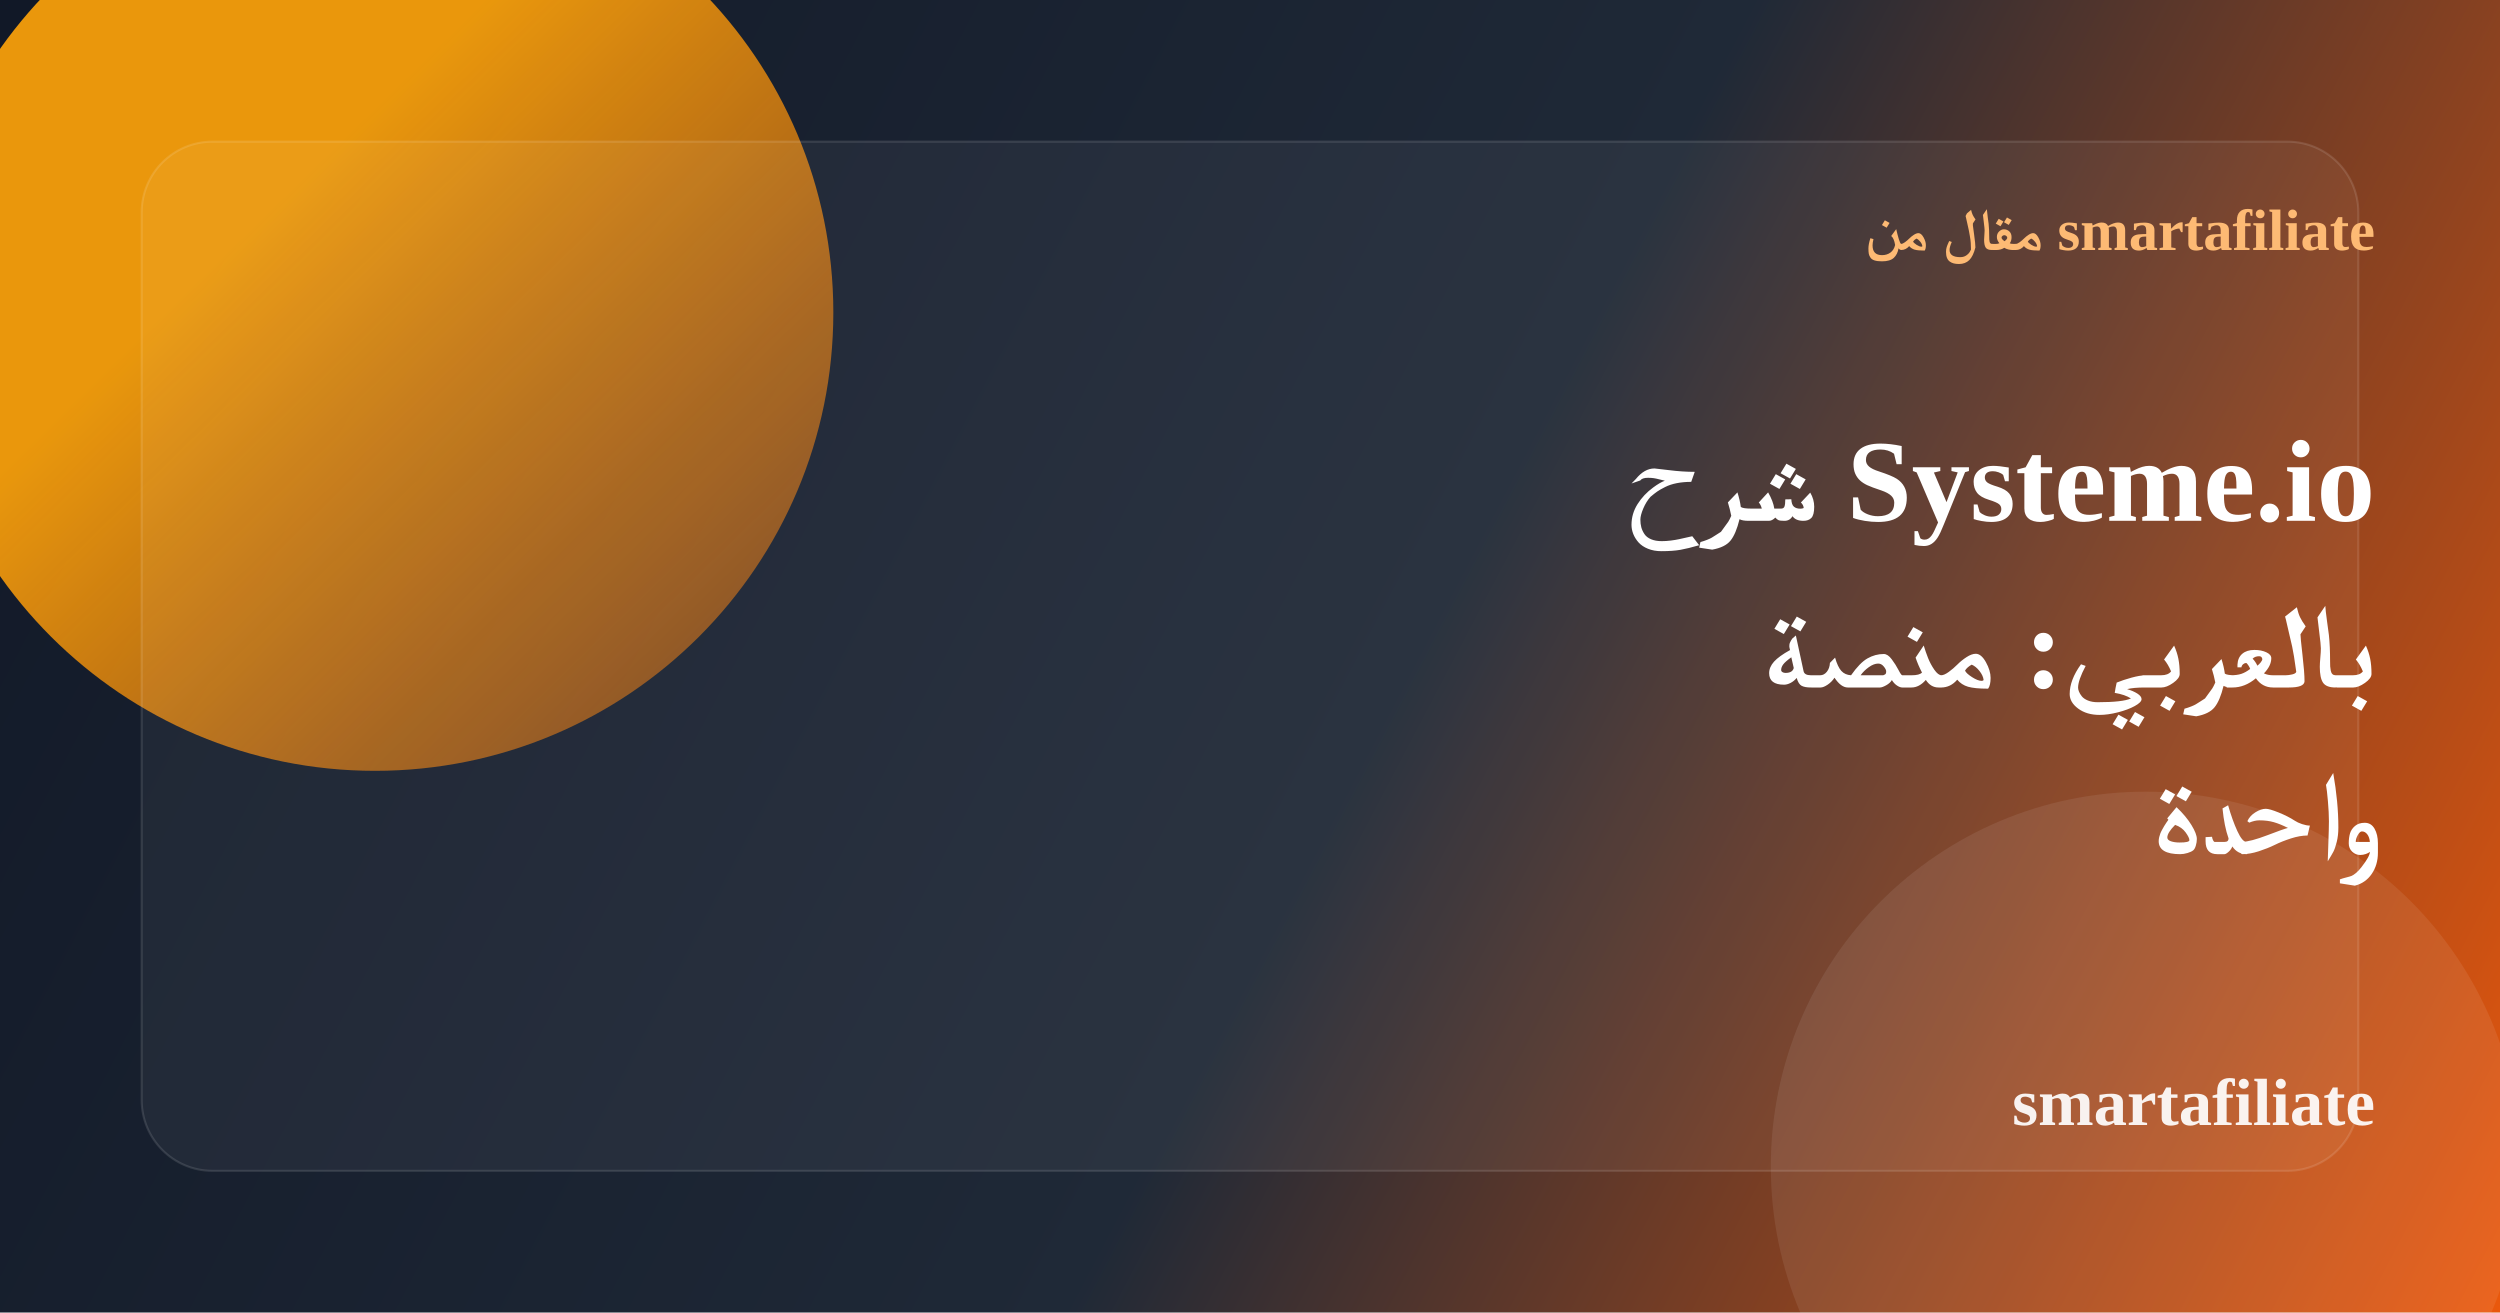
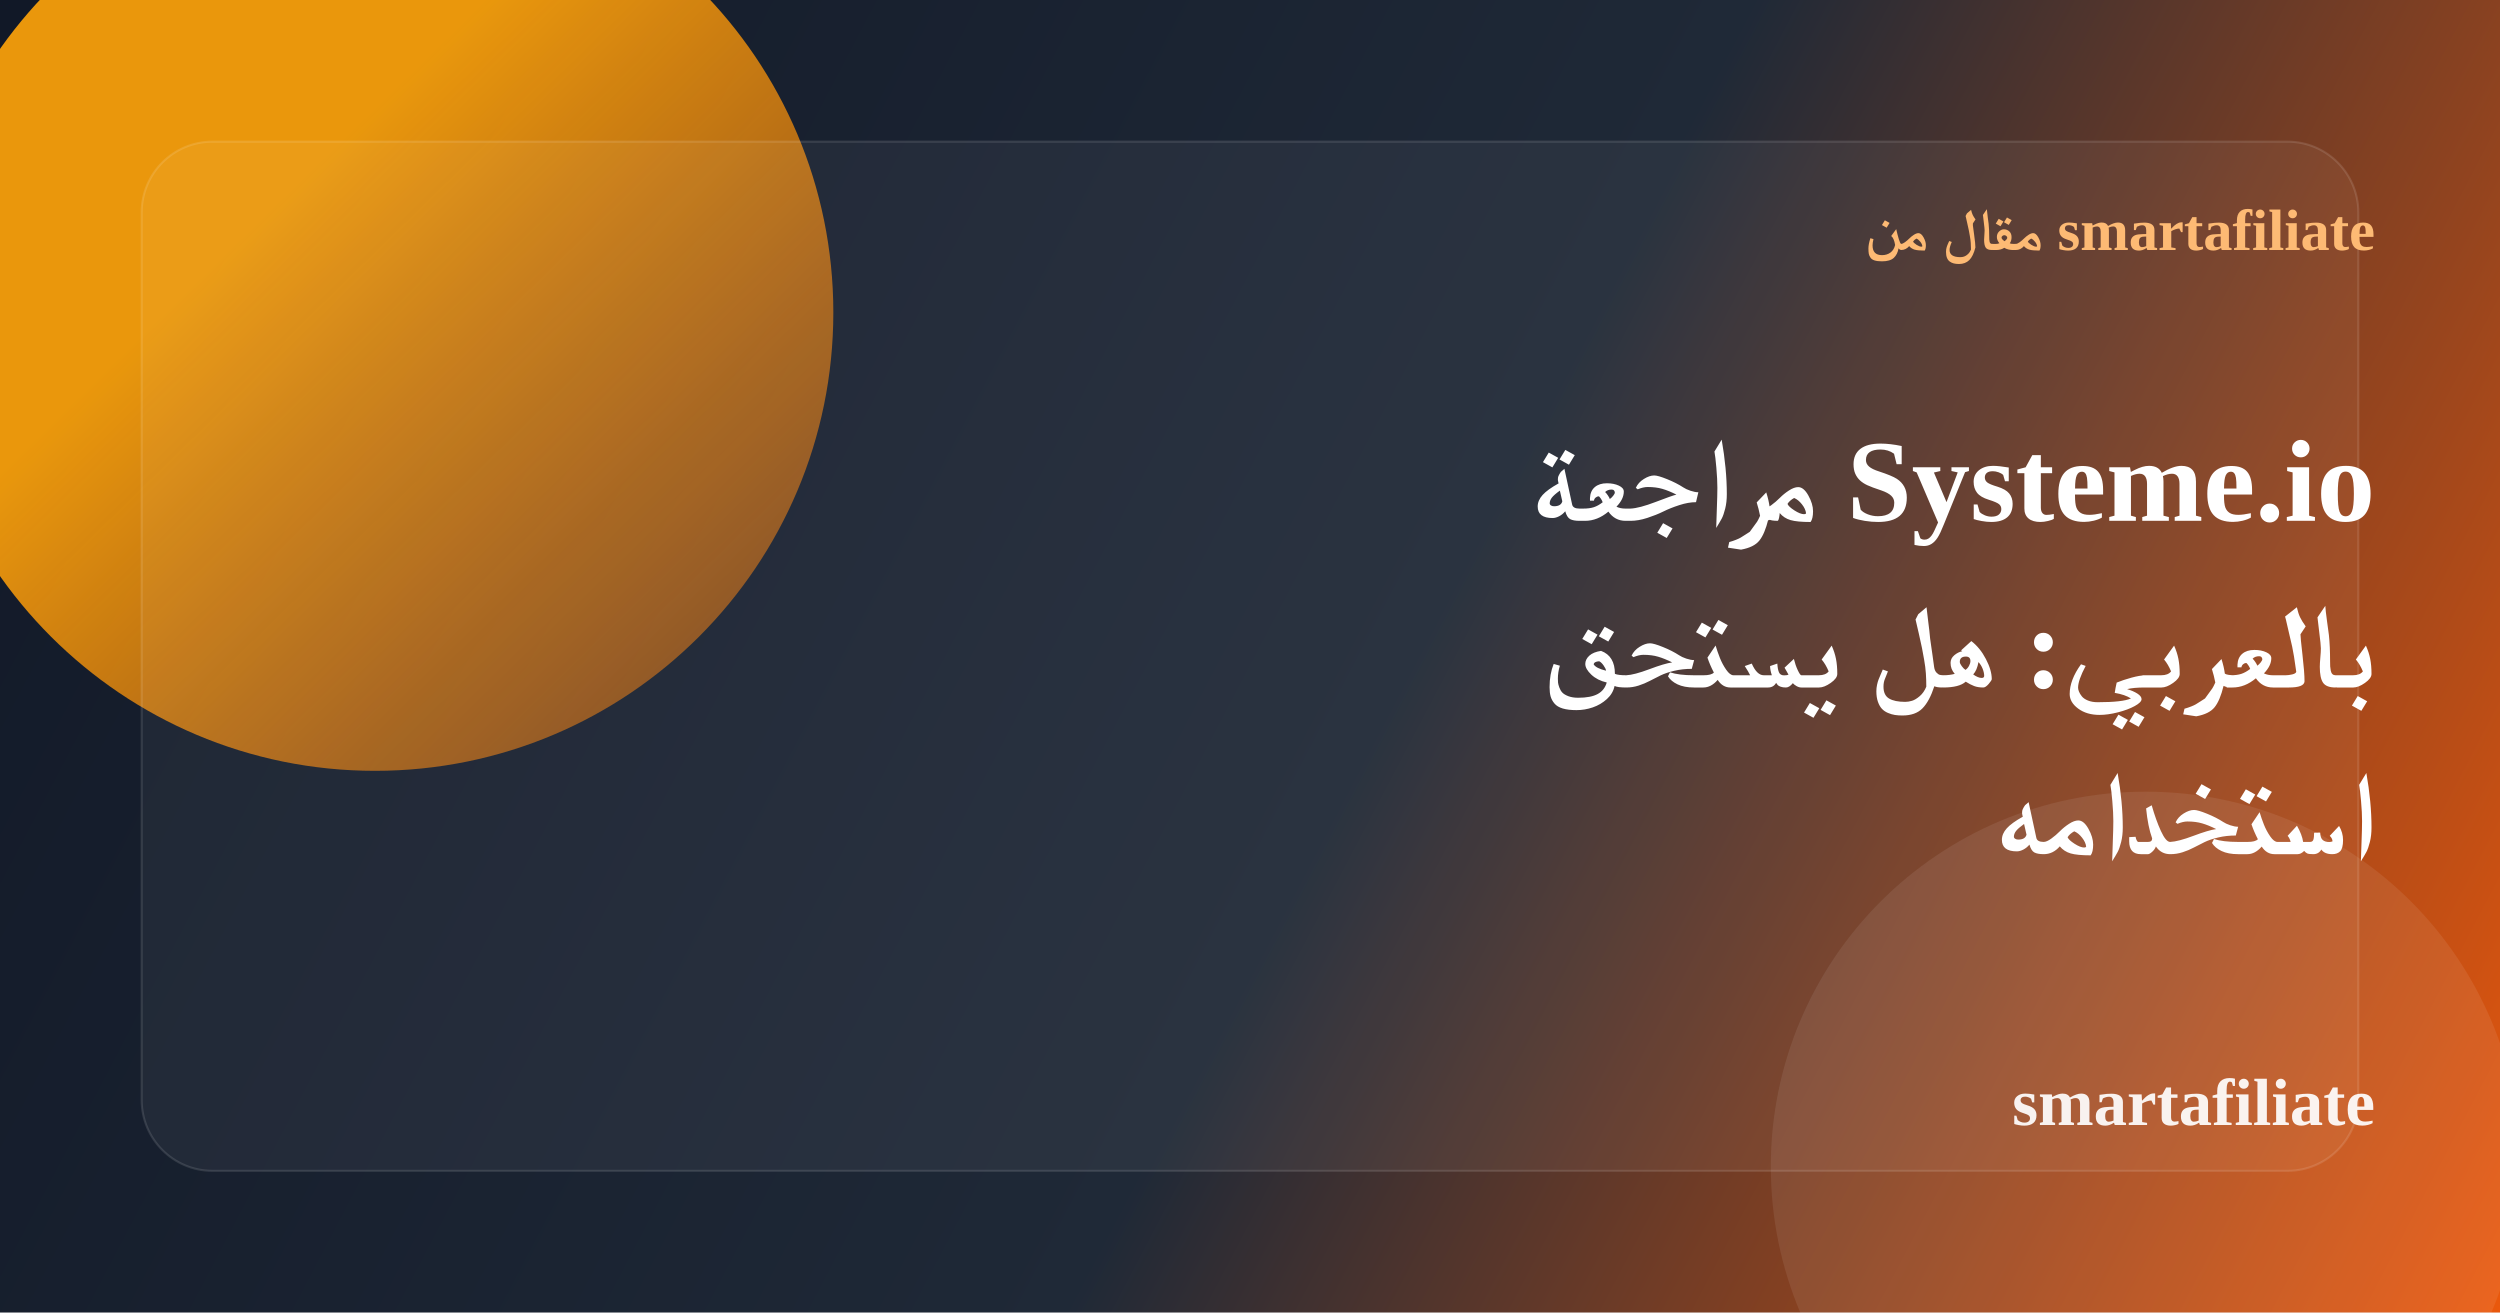
<svg xmlns="http://www.w3.org/2000/svg" width="1200" height="630" viewBox="0 0 1200 630" fill="none">
  <defs>
    <linearGradient id="bg" x1="0" y1="0" x2="1200" y2="630" gradientUnits="userSpaceOnUse">
      <stop stop-color="#111827" />
      <stop offset="0.55" stop-color="#1F2937" />
      <stop offset="1" stop-color="#EA580C" />
    </linearGradient>
    <linearGradient id="accent" x1="120" y1="110" x2="520" y2="520" gradientUnits="userSpaceOnUse">
      <stop stop-color="#F59E0B" stop-opacity="0.95" />
      <stop offset="1" stop-color="#EA580C" stop-opacity="0.15" />
    </linearGradient>
  </defs>
  <rect width="1200" height="630" rx="0" fill="url(#bg)" />
  <circle cx="180" cy="150" r="220" fill="url(#accent)" />
  <circle cx="1030" cy="560" r="180" fill="#ffffff" fill-opacity="0.08" />
  <rect x="68" y="68" width="1064" height="494" rx="34" fill="#ffffff" fill-opacity="0.05" stroke="#ffffff" stroke-opacity="0.12" />
  <text x="1140" y="120" text-anchor="end" font-size="28" font-weight="700" fill="#FDBA74">مقال من smartafiliate</text>
-   <text x="1140" y="250" text-anchor="end" font-size="56" font-weight="800" fill="#ffffff">شرح Systeme.io</text>
-   <text x="1140" y="330" text-anchor="end" font-size="56" font-weight="800" fill="#ffffff">بالعربي: منصة</text>
-   <text x="1140" y="410" text-anchor="end" font-size="56" font-weight="800" fill="#ffffff">واحدة</text>
+   <text x="1140" y="250" text-anchor="end" font-size="56" font-weight="800" fill="#ffffff">مراجعة Systeme.io</text>
+   <text x="1140" y="330" text-anchor="end" font-size="56" font-weight="800" fill="#ffffff">بالعربي: هل يستحق</text>
+   <text x="1140" y="410" text-anchor="end" font-size="56" font-weight="800" fill="#ffffff">استخدامه</text>
  <text x="1140" y="540" text-anchor="end" font-size="32" font-weight="700" fill="#ffffff" fill-opacity="0.92">smartafiliate</text>
</svg>
